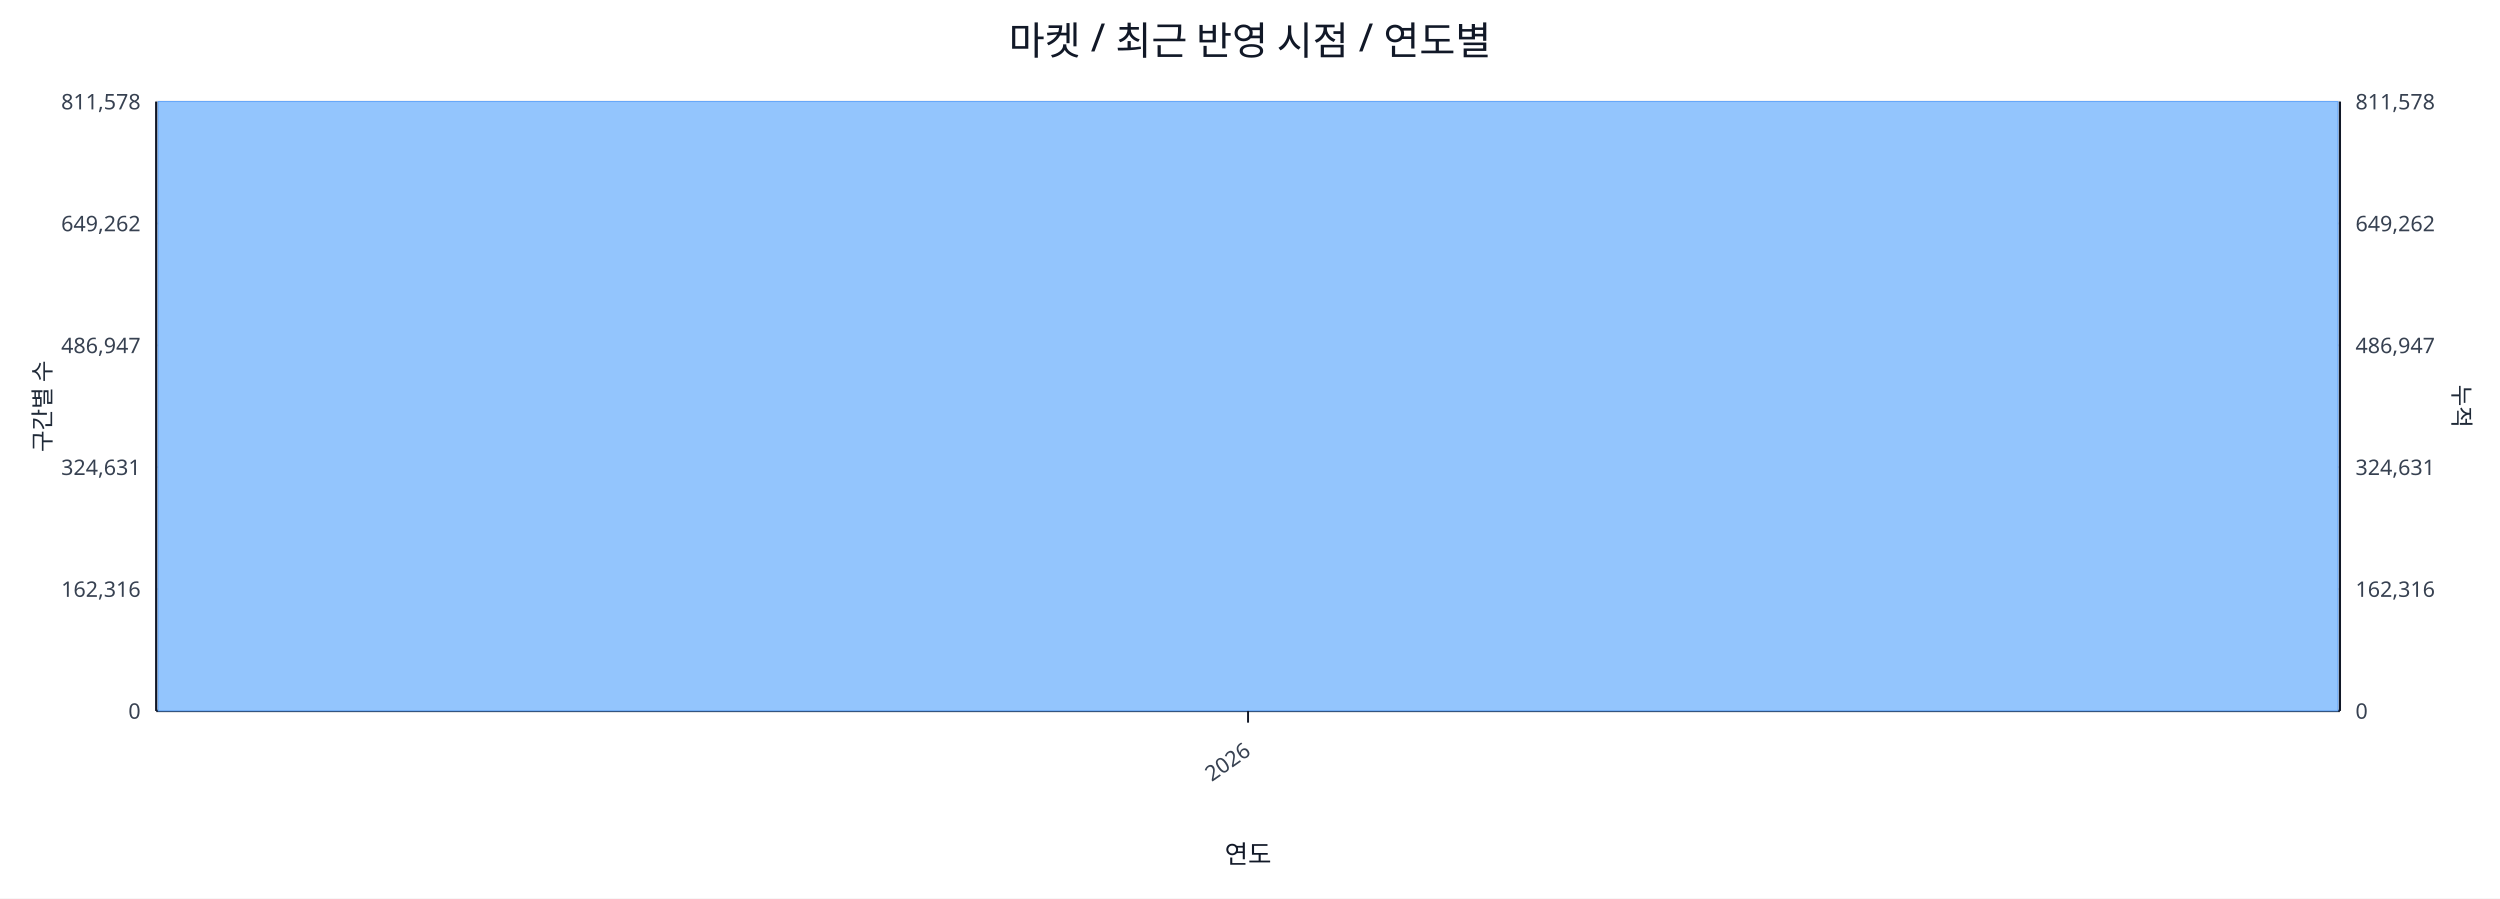
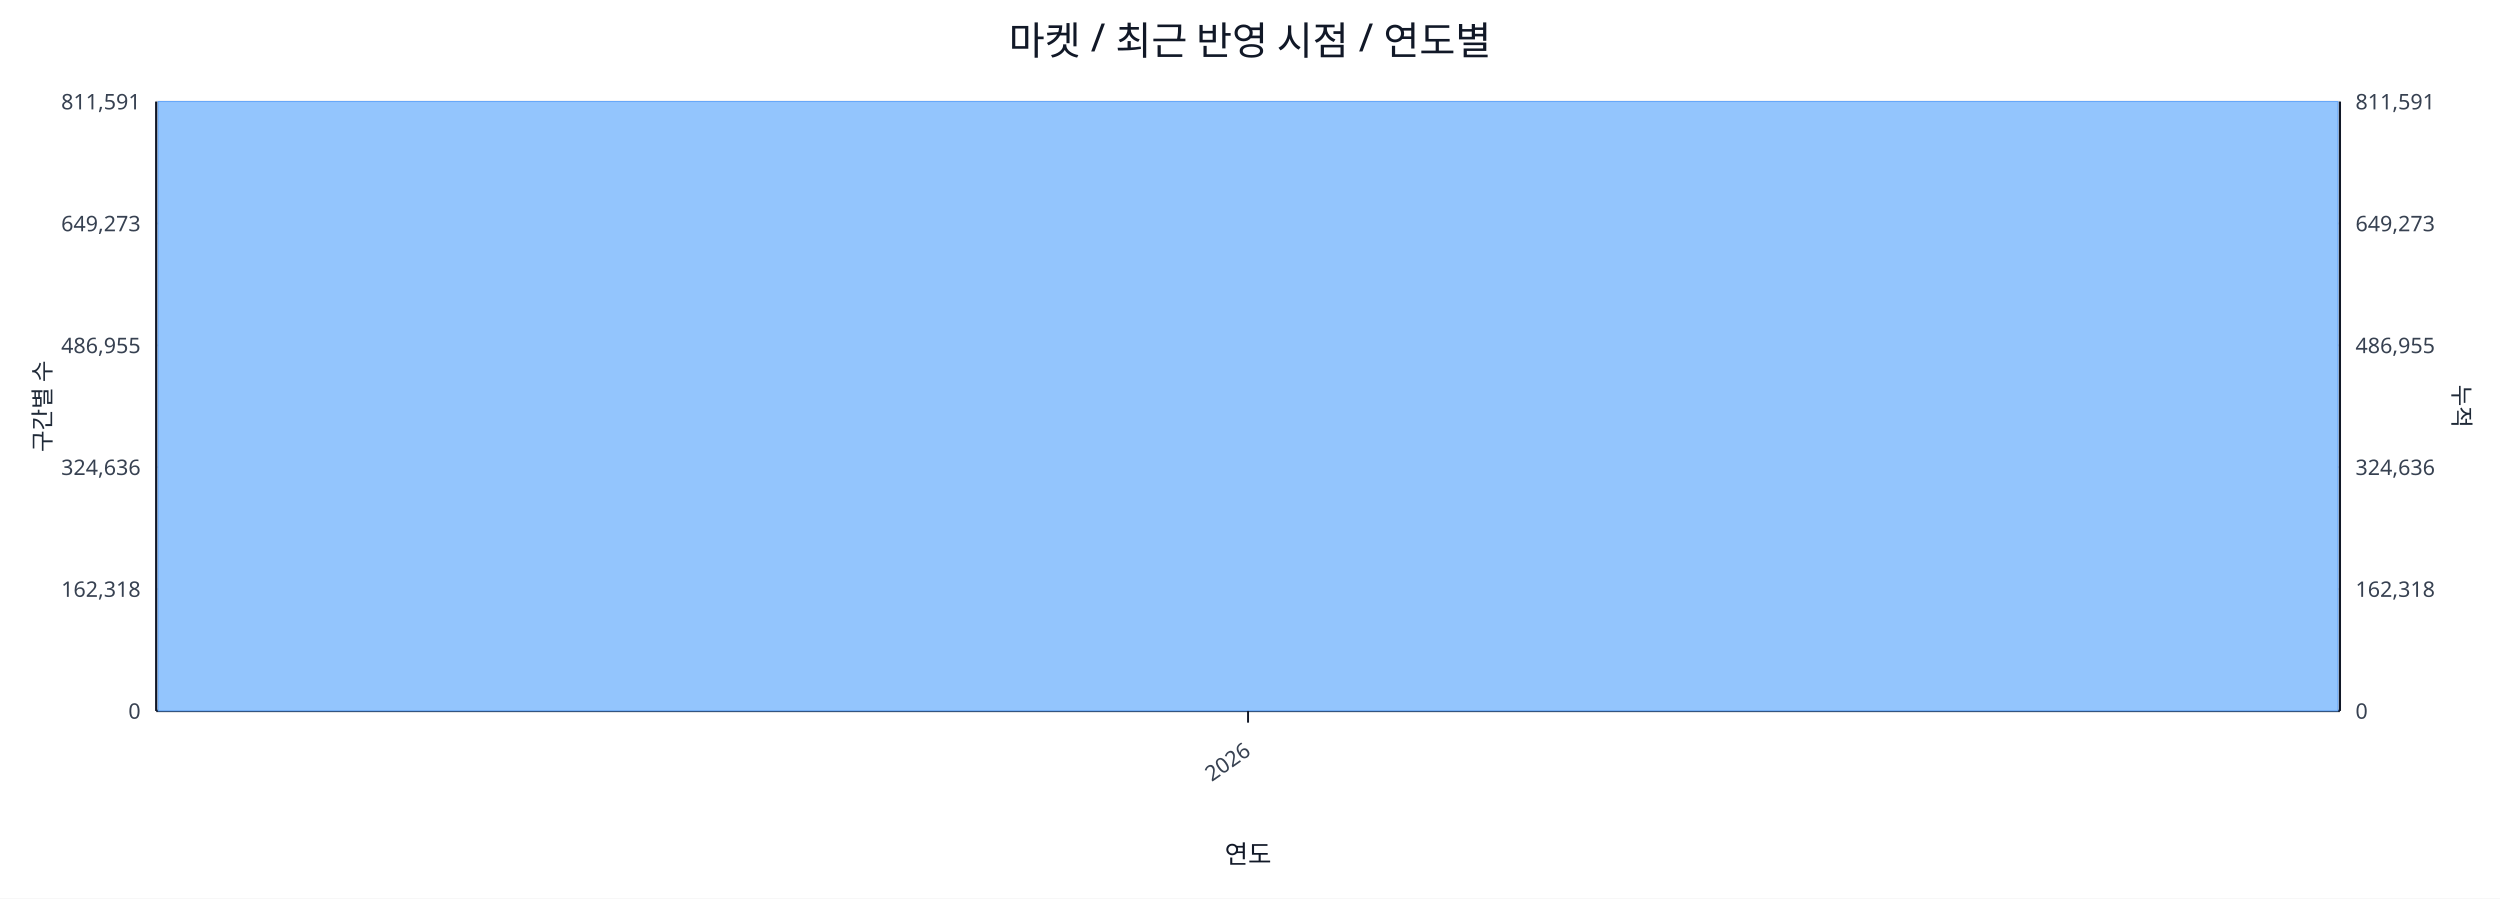
<svg xmlns="http://www.w3.org/2000/svg" width="1280" height="460" viewBox="0 0 1280 460">
  <rect x="0" y="0" width="100%" height="100%" fill="#ffffff" />
  <text x="640.0" y="28" font-size="20" text-anchor="middle" font-family="sans-serif" fill="#111827">마켓 / 최근 반영 시점 / 연도별</text>
  <line x1="80.0" y1="52.0" x2="1198.0" y2="52.0" stroke="#e5e7eb" stroke-width="1" />
-   <text x="72.0" y="56.0" font-size="11" text-anchor="end" font-family="sans-serif" fill="#374151">811,578</text>
-   <text x="1206.0" y="56.0" font-size="11" text-anchor="start" font-family="sans-serif" fill="#374151">811,578</text>
+   <text x="72.0" y="56.0" font-size="11" text-anchor="end" font-family="sans-serif" fill="#374151">811,591</text>
+   <text x="1206.0" y="56.0" font-size="11" text-anchor="start" font-family="sans-serif" fill="#374151">811,591</text>
  <line x1="80.0" y1="114.4" x2="1198.0" y2="114.4" stroke="#e5e7eb" stroke-width="1" />
-   <text x="72.0" y="118.4" font-size="11" text-anchor="end" font-family="sans-serif" fill="#374151">649,262</text>
-   <text x="1206.0" y="118.4" font-size="11" text-anchor="start" font-family="sans-serif" fill="#374151">649,262</text>
+   <text x="72.0" y="118.4" font-size="11" text-anchor="end" font-family="sans-serif" fill="#374151">649,273</text>
+   <text x="1206.0" y="118.4" font-size="11" text-anchor="start" font-family="sans-serif" fill="#374151">649,273</text>
  <line x1="80.0" y1="176.8" x2="1198.0" y2="176.8" stroke="#e5e7eb" stroke-width="1" />
-   <text x="72.0" y="180.8" font-size="11" text-anchor="end" font-family="sans-serif" fill="#374151">486,947</text>
-   <text x="1206.0" y="180.8" font-size="11" text-anchor="start" font-family="sans-serif" fill="#374151">486,947</text>
+   <text x="72.0" y="180.8" font-size="11" text-anchor="end" font-family="sans-serif" fill="#374151">486,955</text>
+   <text x="1206.0" y="180.8" font-size="11" text-anchor="start" font-family="sans-serif" fill="#374151">486,955</text>
  <line x1="80.0" y1="239.2" x2="1198.0" y2="239.2" stroke="#e5e7eb" stroke-width="1" />
-   <text x="72.0" y="243.2" font-size="11" text-anchor="end" font-family="sans-serif" fill="#374151">324,631</text>
-   <text x="1206.0" y="243.2" font-size="11" text-anchor="start" font-family="sans-serif" fill="#374151">324,631</text>
+   <text x="72.0" y="243.2" font-size="11" text-anchor="end" font-family="sans-serif" fill="#374151">324,636</text>
+   <text x="1206.0" y="243.2" font-size="11" text-anchor="start" font-family="sans-serif" fill="#374151">324,636</text>
  <line x1="80.0" y1="301.6" x2="1198.0" y2="301.6" stroke="#e5e7eb" stroke-width="1" />
-   <text x="72.0" y="305.6" font-size="11" text-anchor="end" font-family="sans-serif" fill="#374151">162,316</text>
-   <text x="1206.0" y="305.6" font-size="11" text-anchor="start" font-family="sans-serif" fill="#374151">162,316</text>
+   <text x="72.0" y="305.6" font-size="11" text-anchor="end" font-family="sans-serif" fill="#374151">162,318</text>
+   <text x="1206.0" y="305.6" font-size="11" text-anchor="start" font-family="sans-serif" fill="#374151">162,318</text>
  <line x1="80.0" y1="364.0" x2="1198.0" y2="364.0" stroke="#e5e7eb" stroke-width="1" />
  <text x="72.0" y="368.0" font-size="11" text-anchor="end" font-family="sans-serif" fill="#374151">0</text>
  <text x="1206.0" y="368.0" font-size="11" text-anchor="start" font-family="sans-serif" fill="#374151">0</text>
  <line x1="80.0" y1="364.0" x2="1198.0" y2="364.0" stroke="#111827" stroke-width="1.2" />
  <line x1="80.0" y1="52.0" x2="80.0" y2="364.0" stroke="#111827" stroke-width="1.2" />
  <line x1="1198.0" y1="52.0" x2="1198.0" y2="364.0" stroke="#111827" stroke-width="1.2" />
  <rect x="81.0" y="52.0" width="1116.0" height="312.0" fill="#93c5fd" stroke="#60a5fa" stroke-width="0.5" />
  <polyline fill="none" stroke="#ef4444" stroke-width="2" points="639.0,52.0" />
  <line x1="639.0" y1="364.0" x2="639.0" y2="370.0" stroke="#111827" stroke-width="1" />
  <text x="641.0" y="386.0" font-size="11" text-anchor="end" transform="rotate(-35 641.0 386.0)" font-family="sans-serif" fill="#374151">2026</text>
  <text x="26" y="208.0" font-size="12" transform="rotate(-90 26 208.0)" text-anchor="middle" font-family="sans-serif" fill="#1f2937">구간별 수</text>
  <text x="1256.0" y="208.0" font-size="12" transform="rotate(90 1256.0 208.0)" text-anchor="middle" font-family="sans-serif" fill="#1f2937">누적</text>
  <text x="639.0" y="442.0" font-size="13" text-anchor="middle" font-family="sans-serif" fill="#111827">연도</text>
</svg>
